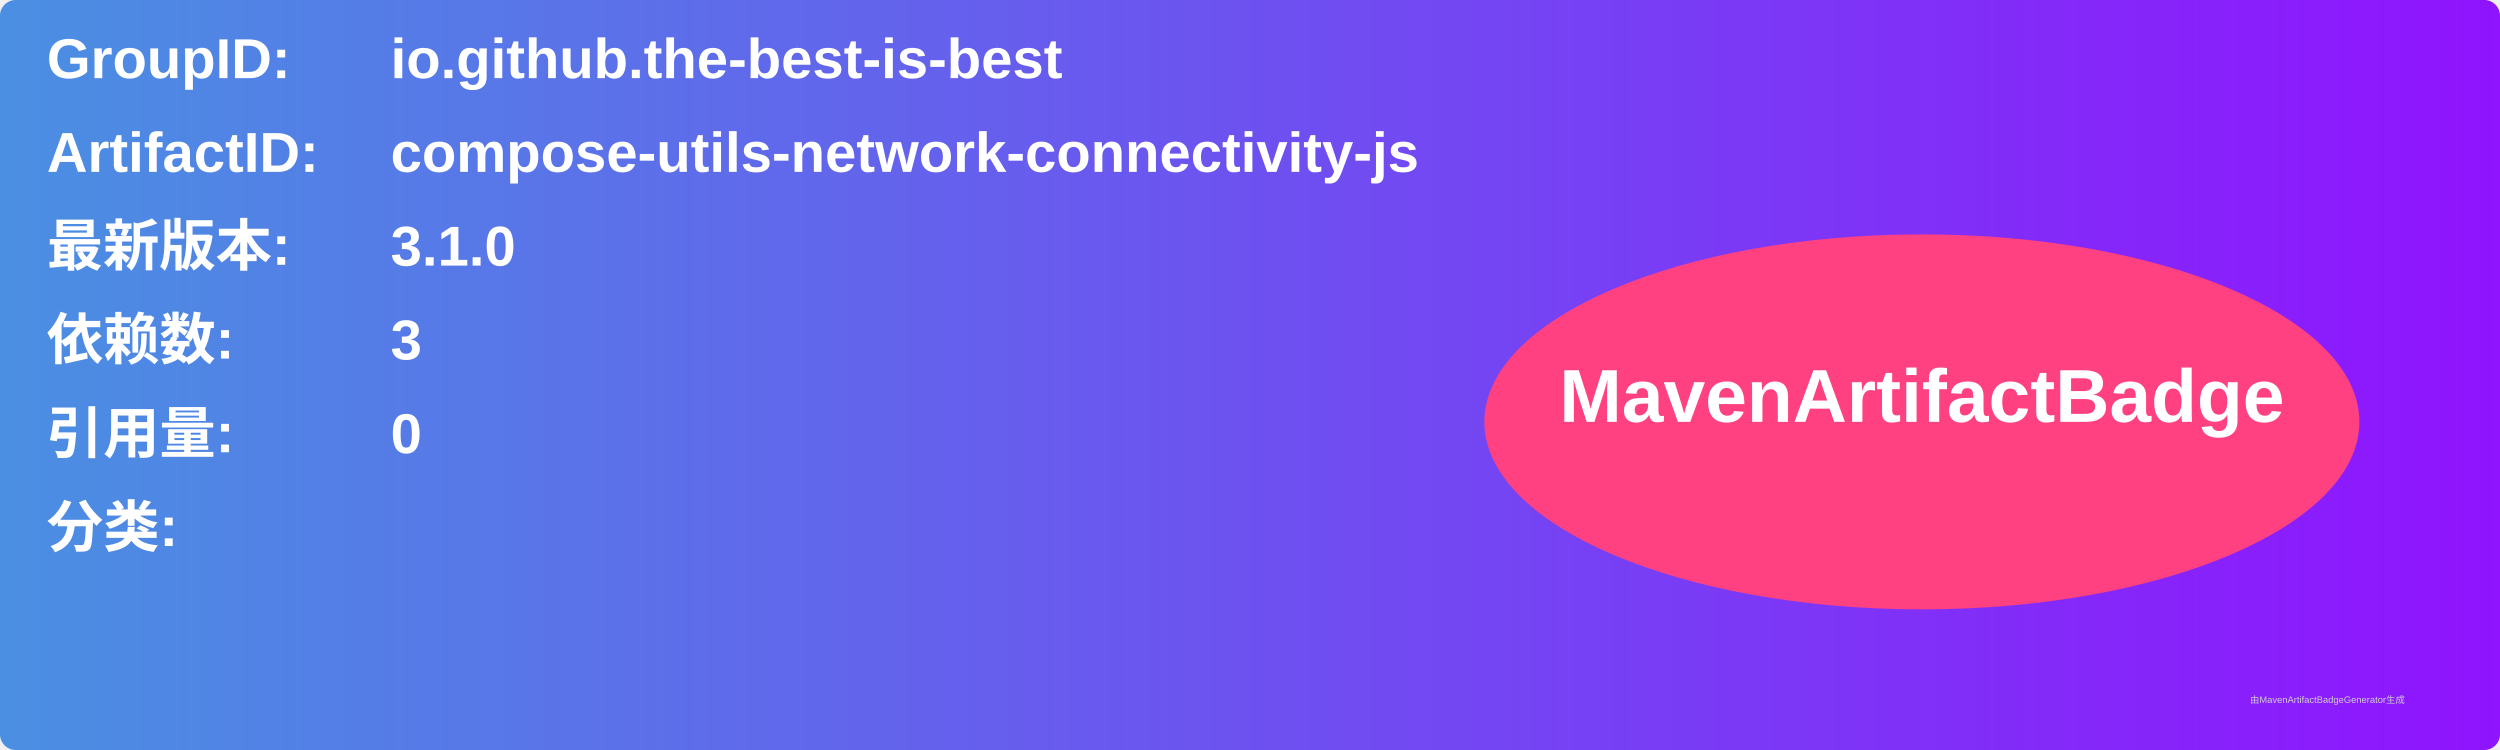
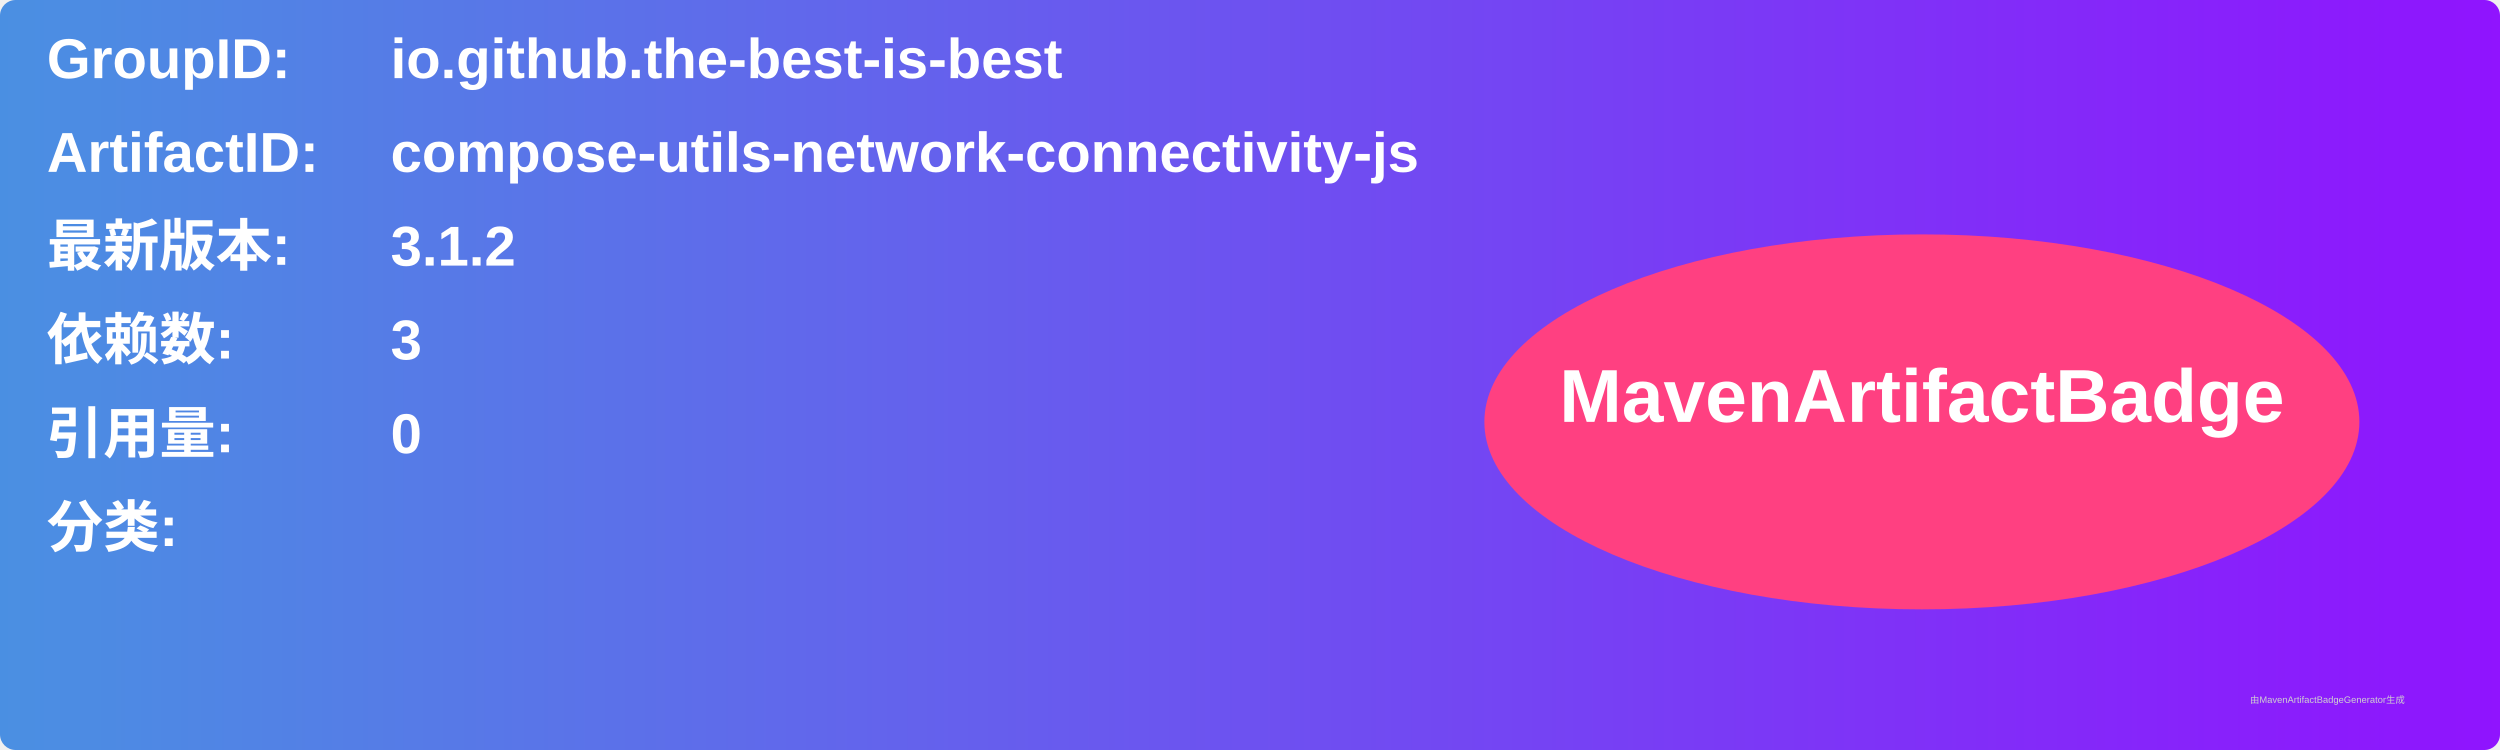
<svg xmlns="http://www.w3.org/2000/svg" width="800" height="240" viewBox="0 0 800 240">
  <linearGradient id="grad" x1="0%" y1="0%" x2="100%" y2="0%">
    <stop offset="0%" stop-color="#4a90e2" />
    <stop offset="100%" stop-color="#9013fe" />
  </linearGradient>
  <rect width="100%" height="100%" rx="5" ry="5" fill="url(#grad)" />
  <g transform="translate(15, 15)">
    <text x="0" y="10" font-family="Arial" font-size="18" fill="white" font-weight="bold" width="260">GroupID:</text>
    <text x="110" y="10" font-family="Arial" font-size="18" fill="white" font-weight="bold" width="460">io.github.the-best-is-best</text>
    <text x="0" y="40" font-family="Arial" font-size="18" fill="white" font-weight="bold" width="260">ArtifactID:</text>
    <text x="110" y="40" font-family="Arial" font-size="18" fill="white" font-weight="bold" width="460">compose-utils-network-connectivity-js</text>
    <text x="0" y="70" font-family="Arial" font-size="18" fill="white" font-weight="bold">最新版本:</text>
    <text x="110" y="70" font-family="Arial" font-size="18" fill="white" font-weight="bold">
-       <tspan font-weight="bold">3.1.0</tspan>
+       <tspan font-weight="bold">3.1.2</tspan>
    </text>
    <text x="0" y="100" font-family="Arial" font-size="18" fill="white" font-weight="bold">依赖数: </text>
    <text x="110" y="100" font-family="Arial" font-size="18" fill="white">
      <tspan font-weight="bold">3</tspan>
    </text>
    <text x="0" y="130" font-family="Arial" font-size="18" fill="white" font-weight="bold">引用量: </text>
    <text x="110" y="130" font-family="Arial" font-size="18" fill="white">
      <tspan font-weight="bold">0</tspan>
    </text>
    <text x="0" y="160" font-family="Arial" font-size="18" fill="white" font-weight="bold">分类:</text>
    <text x="10" y="190" font-family="Arial" font-size="10" fill="white">
      <tspan font-weight="bold" />
    </text>
    <ellipse cx="600" cy="120" rx="140" ry="60" fill="#ff4081" />
    <text x="600" y="120" text-anchor="middle" font-family="Arial" font-size="24" fill="white" font-weight="bold">MavenArtifactBadge</text>
  </g>
  <text x="720" y="225" font-family="Arial" font-size="3" fill="#d0d0d0">由MavenArtifactBadgeGenerator生成</text>
</svg>
